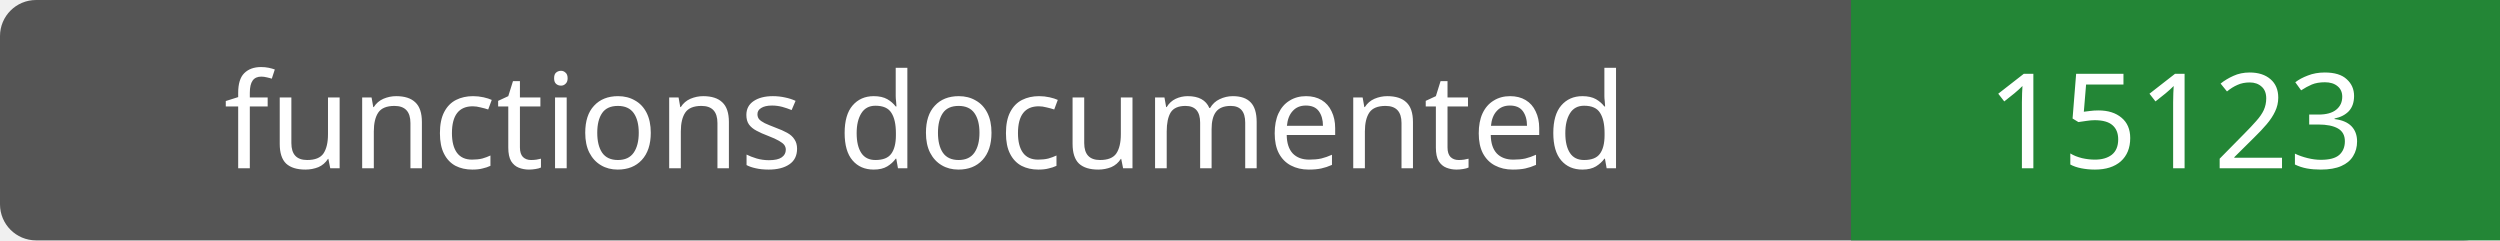
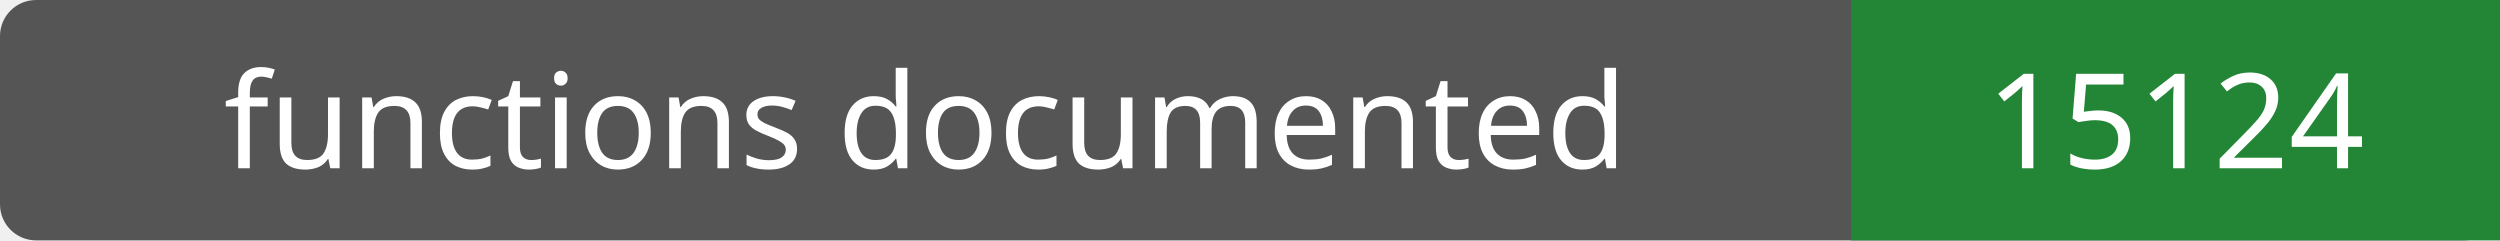
- <svg xmlns="http://www.w3.org/2000/svg" width="208" height="20" role="img" aria-label="functions documented: 15123">
+ <svg xmlns="http://www.w3.org/2000/svg" width="208" height="20" role="img" aria-label="functions documented: 15124">
  <rect width="208" height="20" rx="3" fill="#555" />
  <path fill="#238636" d="M154 0h54v20H154z" />
  <g fill="#fff" text-anchor="middle" font-family="Verdana,sans-serif" font-size="11">
    <text x="77.0" y="14">functions documented</text>
-     <text x="181.0" y="14">15123</text>
+     <text x="181.0" y="14">15124</text>
  </g>
</svg>
